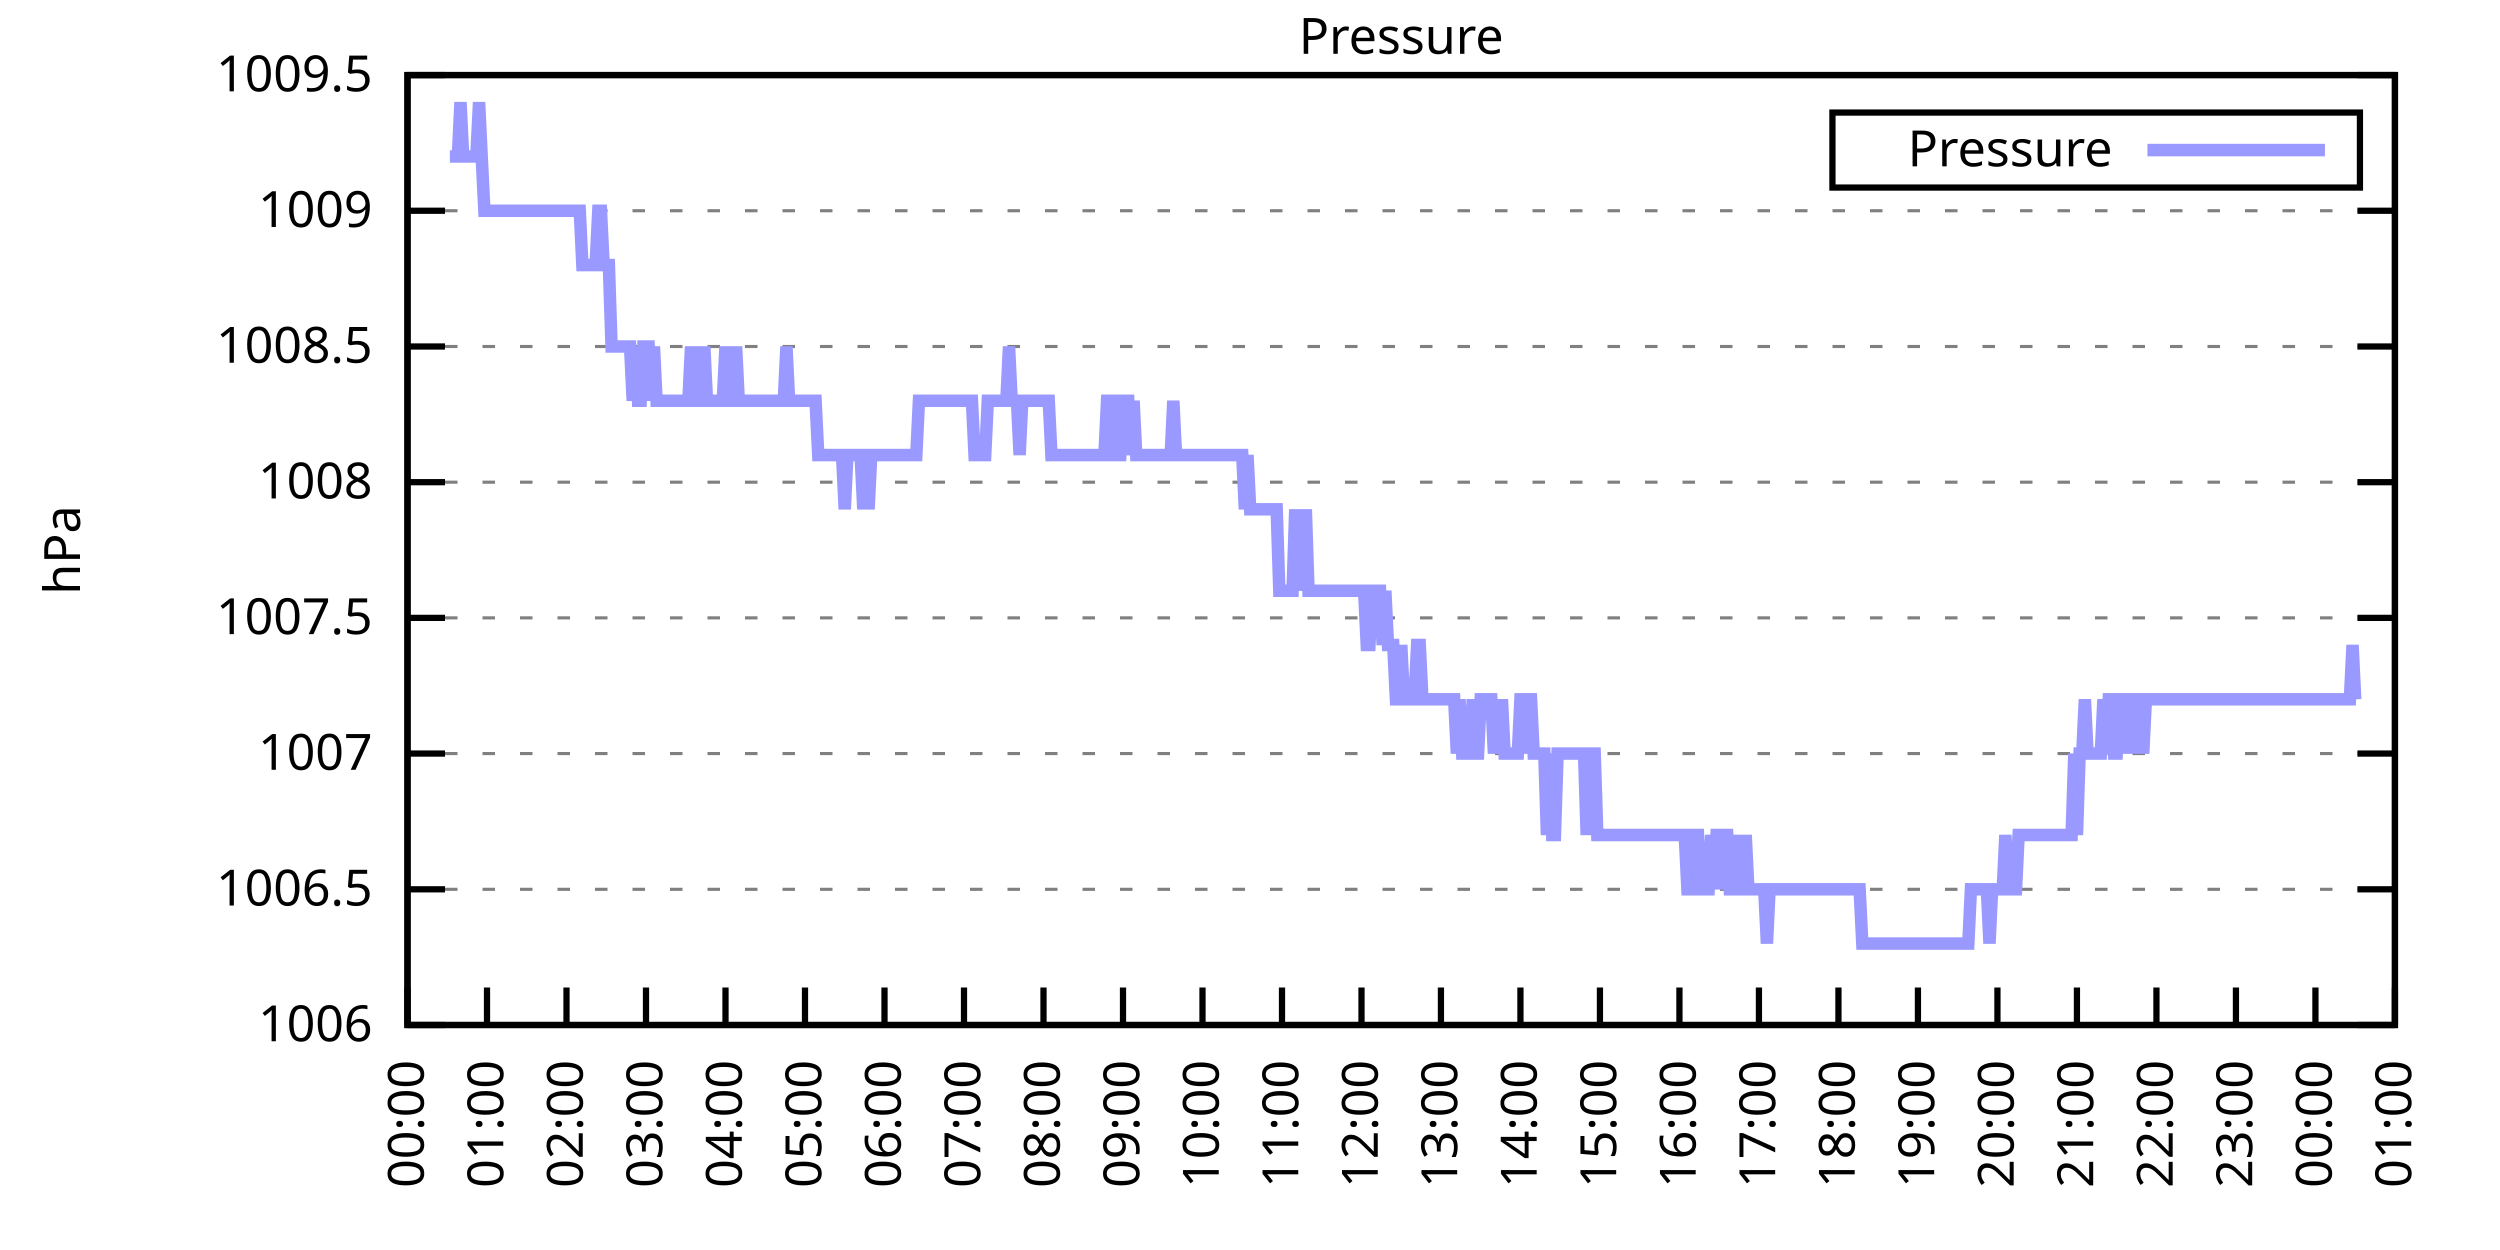
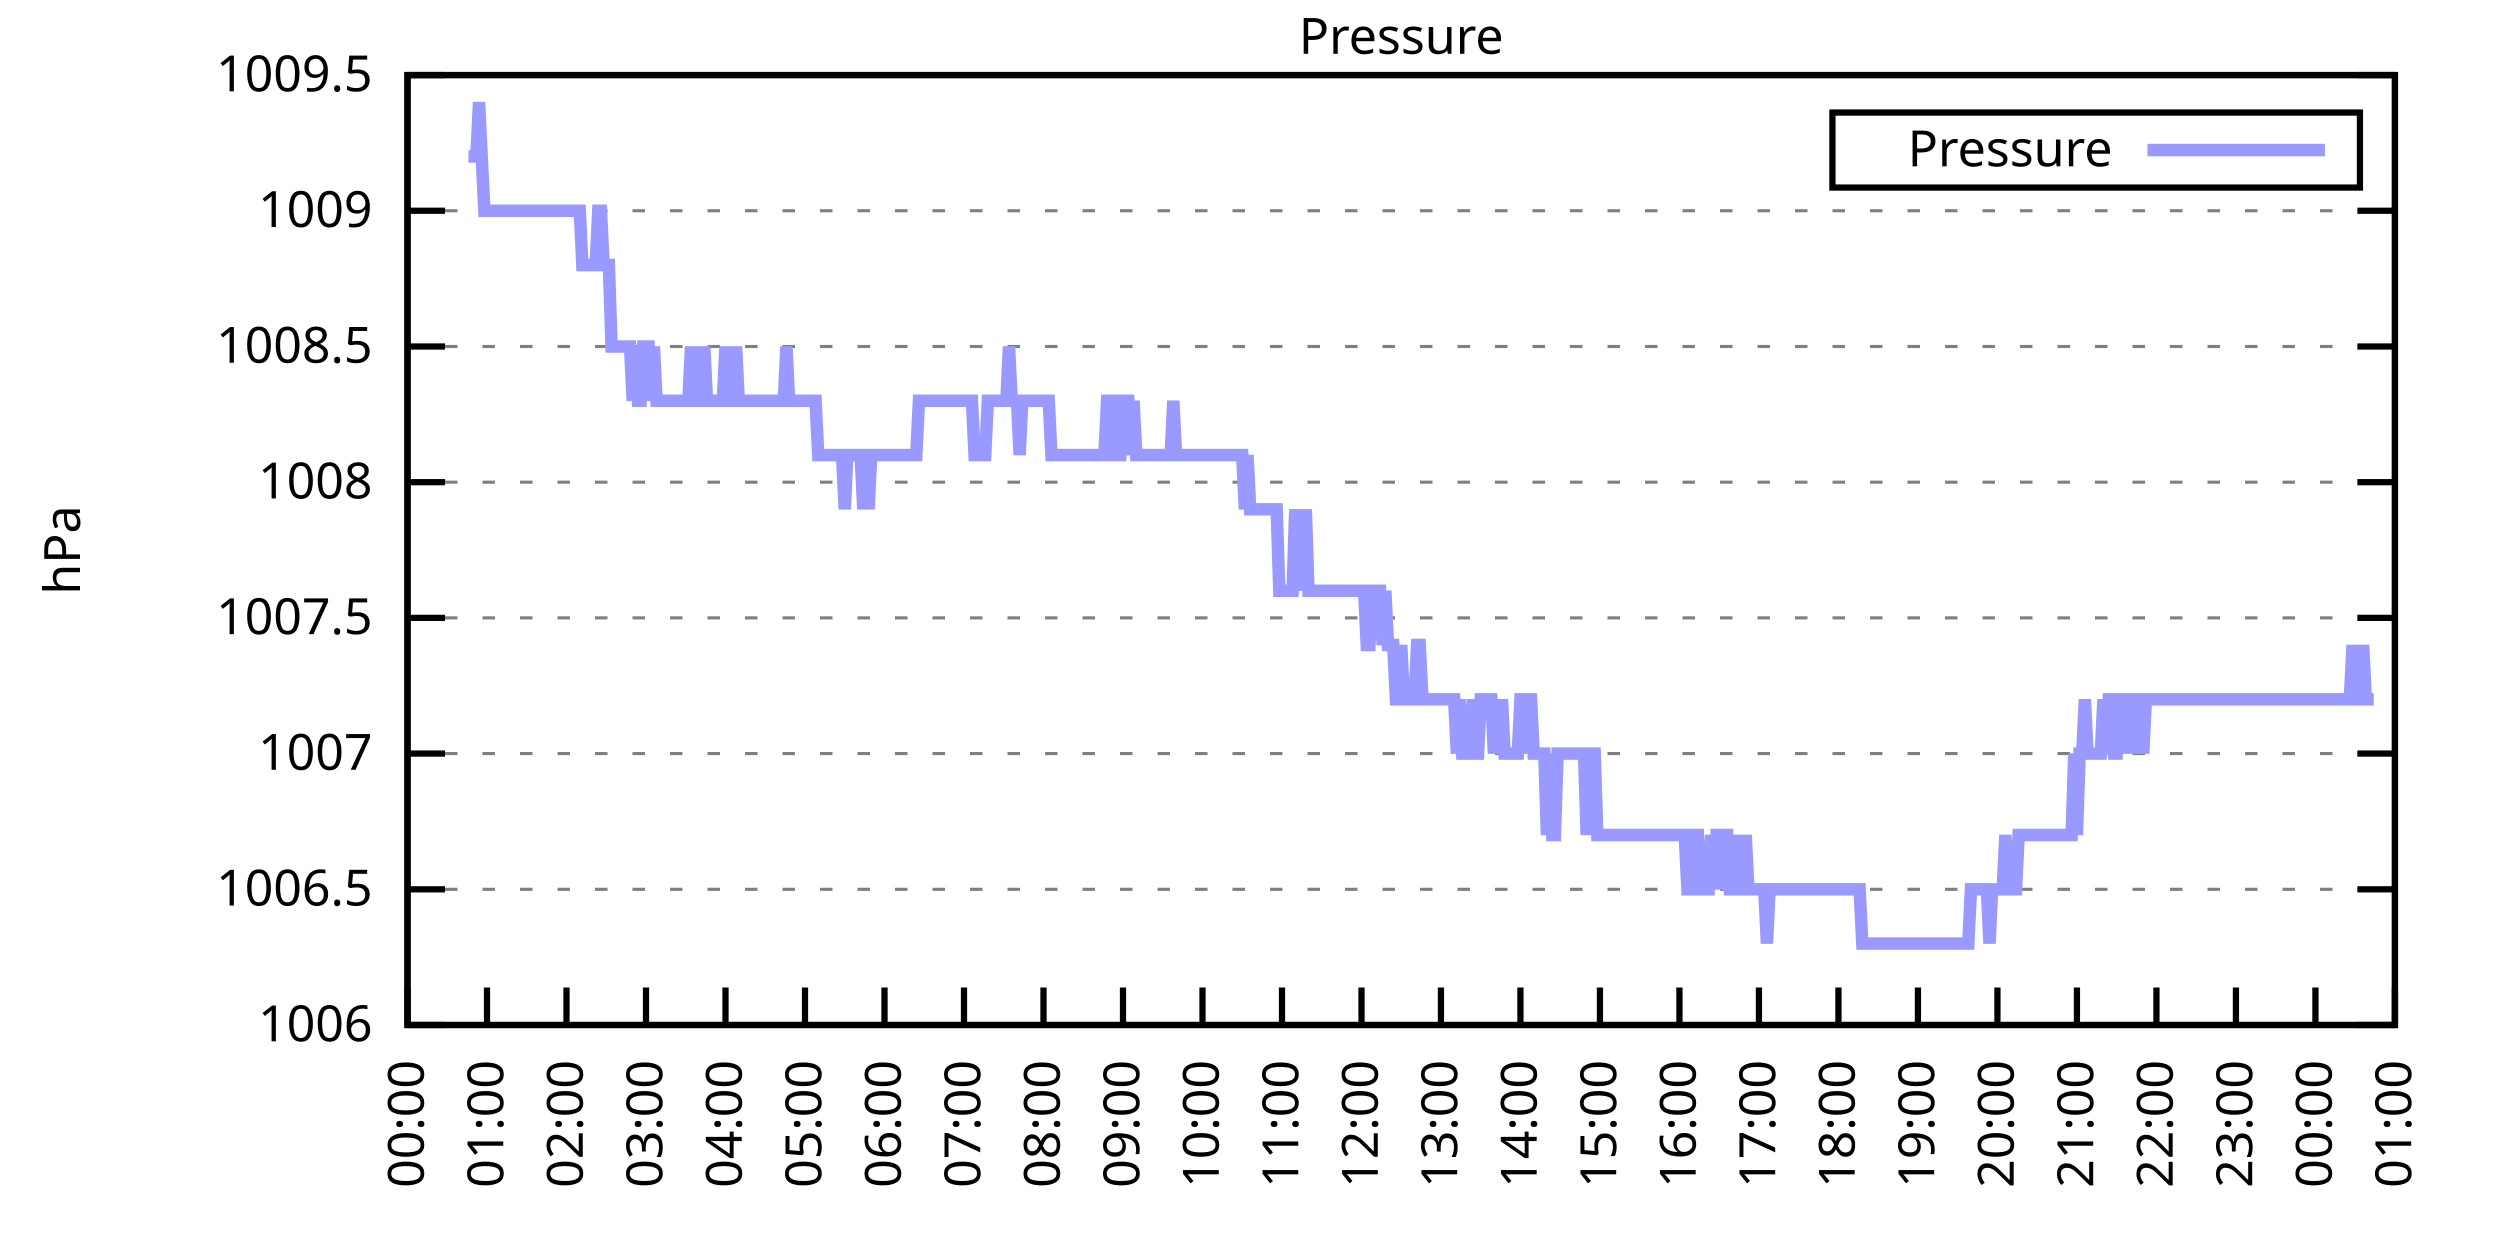
<svg xmlns="http://www.w3.org/2000/svg" xmlns:xlink="http://www.w3.org/1999/xlink" width="400" height="200" viewBox="0 0 400 200">
  <g id="gnuplot_canvas">
    <rect x="0" y="0" width="400" height="200" fill="none" />
    <defs>
      <circle id="gpDot" r="0.5" stroke-width="0.5" stroke="currentColor" />
      <path id="gpPt0" stroke-width="0.333" stroke="currentColor" d="M-1,0 h2 M0,-1 v2" />
      <path id="gpPt1" stroke-width="0.333" stroke="currentColor" d="M-1,-1 L1,1 M1,-1 L-1,1" />
      <path id="gpPt2" stroke-width="0.333" stroke="currentColor" d="M-1,0 L1,0 M0,-1 L0,1 M-1,-1 L1,1 M-1,1 L1,-1" />
      <rect id="gpPt3" stroke-width="0.333" stroke="currentColor" x="-1" y="-1" width="2" height="2" />
      <rect id="gpPt4" stroke-width="0.333" stroke="currentColor" fill="currentColor" x="-1" y="-1" width="2" height="2" />
      <circle id="gpPt5" stroke-width="0.333" stroke="currentColor" cx="0" cy="0" r="1" />
      <use xlink:href="#gpPt5" id="gpPt6" fill="currentColor" stroke="none" />
      <path id="gpPt7" stroke-width="0.333" stroke="currentColor" d="M0,-1.33 L-1.33,0.67 L1.33,0.67 z" />
      <use xlink:href="#gpPt7" id="gpPt8" fill="currentColor" stroke="none" />
      <use xlink:href="#gpPt7" id="gpPt9" stroke="currentColor" transform="rotate(180)" />
      <use xlink:href="#gpPt9" id="gpPt10" fill="currentColor" stroke="none" />
      <use xlink:href="#gpPt3" id="gpPt11" stroke="currentColor" transform="rotate(45)" />
      <use xlink:href="#gpPt11" id="gpPt12" fill="currentColor" stroke="none" />
      <path id="gpPt13" stroke-width="0.333" stroke="currentColor" d="M0,1.330 L1.265,0.411 L0.782,-1.067 L-0.782,-1.076 L-1.265,0.411 z" />
      <use xlink:href="#gpPt13" id="gpPt14" fill="currentColor" stroke="none" />
      <filter id="textbox" filterUnits="objectBoundingBox" x="0" y="0" height="1" width="1">
        <feFlood flood-color="white" flood-opacity="1" result="bgnd" />
        <feComposite in="SourceGraphic" in2="bgnd" operator="atop" />
      </filter>
      <filter id="greybox" filterUnits="objectBoundingBox" x="0" y="0" height="1" width="1">
        <feFlood flood-color="lightgrey" flood-opacity="1" result="grey" />
        <feComposite in="SourceGraphic" in2="grey" operator="atop" />
      </filter>
    </defs>
    <g fill="none" color="white" stroke="currentColor" stroke-width="1.00" stroke-linecap="butt" stroke-linejoin="miter">
</g>
    <g fill="none" color="black" stroke="currentColor" stroke-width="1.00" stroke-linecap="butt" stroke-linejoin="miter">
      <g stroke="none" shape-rendering="crispEdges">
        <polygon fill="rgb(255, 255, 255)" points="65.20,164.00 383.18,164.00 383.18,12.02 65.20,12.02 " />
      </g>
    </g>
    <g fill="none" color="black" stroke="currentColor" stroke-width="1.00" stroke-linecap="butt" stroke-linejoin="miter">
</g>
    <g fill="none" color="black" stroke="black" stroke-width="0.50" stroke-linecap="butt" stroke-linejoin="miter">
</g>
    <g fill="none" color="gray" stroke="currentColor" stroke-width="0.50" stroke-linecap="butt" stroke-linejoin="miter">
      <path stroke="gray" stroke-dasharray="2,4" class="gridline" d="M65.20,164.00 L383.19,164.00  " />
    </g>
    <g fill="none" color="gray" stroke="gray" stroke-width="1.00" stroke-linecap="butt" stroke-linejoin="miter">
</g>
    <g fill="none" color="black" stroke="currentColor" stroke-width="1.00" stroke-linecap="butt" stroke-linejoin="miter">
      <path stroke="black" d="M65.20,164.00 L71.20,164.00 M383.19,164.00 L377.19,164.00  " />
      <g transform="translate(59.60,166.60)" stroke="none" fill="black" font-family="Sans" font-size="8.00" text-anchor="end">
        <text>
          <tspan font-family="Sans"> 1006</tspan>
        </text>
      </g>
    </g>
    <g fill="none" color="black" stroke="currentColor" stroke-width="1.00" stroke-linecap="butt" stroke-linejoin="miter">
</g>
    <g fill="none" color="black" stroke="black" stroke-width="0.50" stroke-linecap="butt" stroke-linejoin="miter">
</g>
    <g fill="none" color="gray" stroke="currentColor" stroke-width="0.50" stroke-linecap="butt" stroke-linejoin="miter">
      <path stroke="gray" stroke-dasharray="2,4" class="gridline" d="M65.20,142.29 L383.19,142.29  " />
    </g>
    <g fill="none" color="gray" stroke="gray" stroke-width="1.00" stroke-linecap="butt" stroke-linejoin="miter">
</g>
    <g fill="none" color="black" stroke="currentColor" stroke-width="1.00" stroke-linecap="butt" stroke-linejoin="miter">
      <path stroke="black" d="M65.20,142.29 L71.20,142.29 M383.19,142.29 L377.19,142.29  " />
      <g transform="translate(59.60,144.89)" stroke="none" fill="black" font-family="Sans" font-size="8.00" text-anchor="end">
        <text>
          <tspan font-family="Sans"> 1006.5</tspan>
        </text>
      </g>
    </g>
    <g fill="none" color="black" stroke="currentColor" stroke-width="1.00" stroke-linecap="butt" stroke-linejoin="miter">
</g>
    <g fill="none" color="black" stroke="black" stroke-width="0.50" stroke-linecap="butt" stroke-linejoin="miter">
</g>
    <g fill="none" color="gray" stroke="currentColor" stroke-width="0.50" stroke-linecap="butt" stroke-linejoin="miter">
      <path stroke="gray" stroke-dasharray="2,4" class="gridline" d="M65.20,120.57 L383.19,120.57  " />
    </g>
    <g fill="none" color="gray" stroke="gray" stroke-width="1.00" stroke-linecap="butt" stroke-linejoin="miter">
</g>
    <g fill="none" color="black" stroke="currentColor" stroke-width="1.00" stroke-linecap="butt" stroke-linejoin="miter">
      <path stroke="black" d="M65.20,120.57 L71.20,120.57 M383.19,120.57 L377.19,120.57  " />
      <g transform="translate(59.60,123.17)" stroke="none" fill="black" font-family="Sans" font-size="8.00" text-anchor="end">
        <text>
          <tspan font-family="Sans"> 1007</tspan>
        </text>
      </g>
    </g>
    <g fill="none" color="black" stroke="currentColor" stroke-width="1.00" stroke-linecap="butt" stroke-linejoin="miter">
</g>
    <g fill="none" color="black" stroke="black" stroke-width="0.50" stroke-linecap="butt" stroke-linejoin="miter">
</g>
    <g fill="none" color="gray" stroke="currentColor" stroke-width="0.50" stroke-linecap="butt" stroke-linejoin="miter">
      <path stroke="gray" stroke-dasharray="2,4" class="gridline" d="M65.20,98.86 L383.19,98.86  " />
    </g>
    <g fill="none" color="gray" stroke="gray" stroke-width="1.00" stroke-linecap="butt" stroke-linejoin="miter">
</g>
    <g fill="none" color="black" stroke="currentColor" stroke-width="1.00" stroke-linecap="butt" stroke-linejoin="miter">
      <path stroke="black" d="M65.20,98.86 L71.20,98.86 M383.19,98.86 L377.19,98.86  " />
      <g transform="translate(59.60,101.46)" stroke="none" fill="black" font-family="Sans" font-size="8.00" text-anchor="end">
        <text>
          <tspan font-family="Sans"> 1007.5</tspan>
        </text>
      </g>
    </g>
    <g fill="none" color="black" stroke="currentColor" stroke-width="1.00" stroke-linecap="butt" stroke-linejoin="miter">
</g>
    <g fill="none" color="black" stroke="black" stroke-width="0.50" stroke-linecap="butt" stroke-linejoin="miter">
</g>
    <g fill="none" color="gray" stroke="currentColor" stroke-width="0.50" stroke-linecap="butt" stroke-linejoin="miter">
      <path stroke="gray" stroke-dasharray="2,4" class="gridline" d="M65.20,77.15 L383.19,77.15  " />
    </g>
    <g fill="none" color="gray" stroke="gray" stroke-width="1.00" stroke-linecap="butt" stroke-linejoin="miter">
</g>
    <g fill="none" color="black" stroke="currentColor" stroke-width="1.00" stroke-linecap="butt" stroke-linejoin="miter">
      <path stroke="black" d="M65.20,77.15 L71.20,77.15 M383.19,77.15 L377.19,77.15  " />
      <g transform="translate(59.60,79.75)" stroke="none" fill="black" font-family="Sans" font-size="8.00" text-anchor="end">
        <text>
          <tspan font-family="Sans"> 1008</tspan>
        </text>
      </g>
    </g>
    <g fill="none" color="black" stroke="currentColor" stroke-width="1.00" stroke-linecap="butt" stroke-linejoin="miter">
</g>
    <g fill="none" color="black" stroke="black" stroke-width="0.50" stroke-linecap="butt" stroke-linejoin="miter">
</g>
    <g fill="none" color="gray" stroke="currentColor" stroke-width="0.50" stroke-linecap="butt" stroke-linejoin="miter">
      <path stroke="gray" stroke-dasharray="2,4" class="gridline" d="M65.20,55.44 L383.19,55.44  " />
    </g>
    <g fill="none" color="gray" stroke="gray" stroke-width="1.00" stroke-linecap="butt" stroke-linejoin="miter">
</g>
    <g fill="none" color="black" stroke="currentColor" stroke-width="1.00" stroke-linecap="butt" stroke-linejoin="miter">
      <path stroke="black" d="M65.20,55.44 L71.20,55.44 M383.19,55.44 L377.19,55.44  " />
      <g transform="translate(59.60,58.04)" stroke="none" fill="black" font-family="Sans" font-size="8.00" text-anchor="end">
        <text>
          <tspan font-family="Sans"> 1008.5</tspan>
        </text>
      </g>
    </g>
    <g fill="none" color="black" stroke="currentColor" stroke-width="1.00" stroke-linecap="butt" stroke-linejoin="miter">
</g>
    <g fill="none" color="black" stroke="black" stroke-width="0.50" stroke-linecap="butt" stroke-linejoin="miter">
</g>
    <g fill="none" color="gray" stroke="currentColor" stroke-width="0.50" stroke-linecap="butt" stroke-linejoin="miter">
      <path stroke="gray" stroke-dasharray="2,4" class="gridline" d="M65.20,33.72 L383.19,33.72  " />
    </g>
    <g fill="none" color="gray" stroke="gray" stroke-width="1.00" stroke-linecap="butt" stroke-linejoin="miter">
</g>
    <g fill="none" color="black" stroke="currentColor" stroke-width="1.00" stroke-linecap="butt" stroke-linejoin="miter">
      <path stroke="black" d="M65.20,33.72 L71.20,33.72 M383.19,33.72 L377.19,33.72  " />
      <g transform="translate(59.60,36.32)" stroke="none" fill="black" font-family="Sans" font-size="8.00" text-anchor="end">
        <text>
          <tspan font-family="Sans"> 1009</tspan>
        </text>
      </g>
    </g>
    <g fill="none" color="black" stroke="currentColor" stroke-width="1.00" stroke-linecap="butt" stroke-linejoin="miter">
</g>
    <g fill="none" color="black" stroke="black" stroke-width="0.50" stroke-linecap="butt" stroke-linejoin="miter">
</g>
    <g fill="none" color="gray" stroke="currentColor" stroke-width="0.50" stroke-linecap="butt" stroke-linejoin="miter">
      <path stroke="gray" stroke-dasharray="2,4" class="gridline" d="M65.20,12.01 L383.19,12.01  " />
    </g>
    <g fill="none" color="gray" stroke="gray" stroke-width="1.00" stroke-linecap="butt" stroke-linejoin="miter">
</g>
    <g fill="none" color="black" stroke="currentColor" stroke-width="1.00" stroke-linecap="butt" stroke-linejoin="miter">
      <path stroke="black" d="M65.20,12.01 L71.20,12.01 M383.19,12.01 L377.19,12.01  " />
      <g transform="translate(59.60,14.61)" stroke="none" fill="black" font-family="Sans" font-size="8.00" text-anchor="end">
        <text>
          <tspan font-family="Sans"> 1009.5</tspan>
        </text>
      </g>
    </g>
    <g fill="none" color="black" stroke="currentColor" stroke-width="1.00" stroke-linecap="butt" stroke-linejoin="miter">
      <path stroke="black" d="M65.20,164.00 L65.20,158.00  " />
      <g transform="translate(67.80,169.60) rotate(270.00)" stroke="none" fill="black" font-family="Sans" font-size="8.00" text-anchor="end">
        <text>
          <tspan font-family="Sans">00:00</tspan>
        </text>
      </g>
    </g>
    <g fill="none" color="black" stroke="currentColor" stroke-width="1.00" stroke-linecap="butt" stroke-linejoin="miter">
      <path stroke="black" d="M77.92,164.00 L77.92,158.00  " />
      <g transform="translate(80.52,169.60) rotate(270.00)" stroke="none" fill="black" font-family="Sans" font-size="8.00" text-anchor="end">
        <text>
          <tspan font-family="Sans">01:00</tspan>
        </text>
      </g>
    </g>
    <g fill="none" color="black" stroke="currentColor" stroke-width="1.00" stroke-linecap="butt" stroke-linejoin="miter">
      <path stroke="black" d="M90.64,164.00 L90.64,158.00  " />
      <g transform="translate(93.24,169.60) rotate(270.00)" stroke="none" fill="black" font-family="Sans" font-size="8.00" text-anchor="end">
        <text>
          <tspan font-family="Sans">02:00</tspan>
        </text>
      </g>
    </g>
    <g fill="none" color="black" stroke="currentColor" stroke-width="1.00" stroke-linecap="butt" stroke-linejoin="miter">
      <path stroke="black" d="M103.36,164.00 L103.36,158.00  " />
      <g transform="translate(105.96,169.60) rotate(270.00)" stroke="none" fill="black" font-family="Sans" font-size="8.00" text-anchor="end">
        <text>
          <tspan font-family="Sans">03:00</tspan>
        </text>
      </g>
    </g>
    <g fill="none" color="black" stroke="currentColor" stroke-width="1.00" stroke-linecap="butt" stroke-linejoin="miter">
      <path stroke="black" d="M116.08,164.00 L116.08,158.00  " />
      <g transform="translate(118.68,169.60) rotate(270.00)" stroke="none" fill="black" font-family="Sans" font-size="8.00" text-anchor="end">
        <text>
          <tspan font-family="Sans">04:00</tspan>
        </text>
      </g>
    </g>
    <g fill="none" color="black" stroke="currentColor" stroke-width="1.00" stroke-linecap="butt" stroke-linejoin="miter">
      <path stroke="black" d="M128.80,164.00 L128.80,158.00  " />
      <g transform="translate(131.40,169.60) rotate(270.00)" stroke="none" fill="black" font-family="Sans" font-size="8.00" text-anchor="end">
        <text>
          <tspan font-family="Sans">05:00</tspan>
        </text>
      </g>
    </g>
    <g fill="none" color="black" stroke="currentColor" stroke-width="1.00" stroke-linecap="butt" stroke-linejoin="miter">
      <path stroke="black" d="M141.52,164.00 L141.52,158.00  " />
      <g transform="translate(144.12,169.60) rotate(270.00)" stroke="none" fill="black" font-family="Sans" font-size="8.00" text-anchor="end">
        <text>
          <tspan font-family="Sans">06:00</tspan>
        </text>
      </g>
    </g>
    <g fill="none" color="black" stroke="currentColor" stroke-width="1.00" stroke-linecap="butt" stroke-linejoin="miter">
      <path stroke="black" d="M154.24,164.00 L154.24,158.00  " />
      <g transform="translate(156.84,169.60) rotate(270.00)" stroke="none" fill="black" font-family="Sans" font-size="8.00" text-anchor="end">
        <text>
          <tspan font-family="Sans">07:00</tspan>
        </text>
      </g>
    </g>
    <g fill="none" color="black" stroke="currentColor" stroke-width="1.00" stroke-linecap="butt" stroke-linejoin="miter">
      <path stroke="black" d="M166.96,164.00 L166.96,158.00  " />
      <g transform="translate(169.56,169.60) rotate(270.00)" stroke="none" fill="black" font-family="Sans" font-size="8.00" text-anchor="end">
        <text>
          <tspan font-family="Sans">08:00</tspan>
        </text>
      </g>
    </g>
    <g fill="none" color="black" stroke="currentColor" stroke-width="1.00" stroke-linecap="butt" stroke-linejoin="miter">
      <path stroke="black" d="M179.68,164.00 L179.68,158.00  " />
      <g transform="translate(182.28,169.60) rotate(270.00)" stroke="none" fill="black" font-family="Sans" font-size="8.00" text-anchor="end">
        <text>
          <tspan font-family="Sans">09:00</tspan>
        </text>
      </g>
    </g>
    <g fill="none" color="black" stroke="currentColor" stroke-width="1.00" stroke-linecap="butt" stroke-linejoin="miter">
      <path stroke="black" d="M192.40,164.00 L192.40,158.00  " />
      <g transform="translate(195.00,169.60) rotate(270.00)" stroke="none" fill="black" font-family="Sans" font-size="8.00" text-anchor="end">
        <text>
          <tspan font-family="Sans">10:00</tspan>
        </text>
      </g>
    </g>
    <g fill="none" color="black" stroke="currentColor" stroke-width="1.00" stroke-linecap="butt" stroke-linejoin="miter">
      <path stroke="black" d="M205.12,164.00 L205.12,158.00  " />
      <g transform="translate(207.72,169.60) rotate(270.00)" stroke="none" fill="black" font-family="Sans" font-size="8.00" text-anchor="end">
        <text>
          <tspan font-family="Sans">11:00</tspan>
        </text>
      </g>
    </g>
    <g fill="none" color="black" stroke="currentColor" stroke-width="1.00" stroke-linecap="butt" stroke-linejoin="miter">
      <path stroke="black" d="M217.84,164.00 L217.84,158.00  " />
      <g transform="translate(220.44,169.60) rotate(270.00)" stroke="none" fill="black" font-family="Sans" font-size="8.00" text-anchor="end">
        <text>
          <tspan font-family="Sans">12:00</tspan>
        </text>
      </g>
    </g>
    <g fill="none" color="black" stroke="currentColor" stroke-width="1.00" stroke-linecap="butt" stroke-linejoin="miter">
      <path stroke="black" d="M230.55,164.00 L230.55,158.00  " />
      <g transform="translate(233.15,169.60) rotate(270.00)" stroke="none" fill="black" font-family="Sans" font-size="8.00" text-anchor="end">
        <text>
          <tspan font-family="Sans">13:00</tspan>
        </text>
      </g>
    </g>
    <g fill="none" color="black" stroke="currentColor" stroke-width="1.00" stroke-linecap="butt" stroke-linejoin="miter">
      <path stroke="black" d="M243.27,164.00 L243.27,158.00  " />
      <g transform="translate(245.87,169.60) rotate(270.00)" stroke="none" fill="black" font-family="Sans" font-size="8.00" text-anchor="end">
        <text>
          <tspan font-family="Sans">14:00</tspan>
        </text>
      </g>
    </g>
    <g fill="none" color="black" stroke="currentColor" stroke-width="1.00" stroke-linecap="butt" stroke-linejoin="miter">
      <path stroke="black" d="M255.99,164.00 L255.99,158.00  " />
      <g transform="translate(258.59,169.60) rotate(270.00)" stroke="none" fill="black" font-family="Sans" font-size="8.00" text-anchor="end">
        <text>
          <tspan font-family="Sans">15:00</tspan>
        </text>
      </g>
    </g>
    <g fill="none" color="black" stroke="currentColor" stroke-width="1.00" stroke-linecap="butt" stroke-linejoin="miter">
      <path stroke="black" d="M268.71,164.00 L268.71,158.00  " />
      <g transform="translate(271.31,169.60) rotate(270.00)" stroke="none" fill="black" font-family="Sans" font-size="8.00" text-anchor="end">
        <text>
          <tspan font-family="Sans">16:00</tspan>
        </text>
      </g>
    </g>
    <g fill="none" color="black" stroke="currentColor" stroke-width="1.00" stroke-linecap="butt" stroke-linejoin="miter">
      <path stroke="black" d="M281.43,164.00 L281.43,158.00  " />
      <g transform="translate(284.03,169.60) rotate(270.00)" stroke="none" fill="black" font-family="Sans" font-size="8.00" text-anchor="end">
        <text>
          <tspan font-family="Sans">17:00</tspan>
        </text>
      </g>
    </g>
    <g fill="none" color="black" stroke="currentColor" stroke-width="1.00" stroke-linecap="butt" stroke-linejoin="miter">
      <path stroke="black" d="M294.15,164.00 L294.15,158.00  " />
      <g transform="translate(296.75,169.60) rotate(270.00)" stroke="none" fill="black" font-family="Sans" font-size="8.00" text-anchor="end">
        <text>
          <tspan font-family="Sans">18:00</tspan>
        </text>
      </g>
    </g>
    <g fill="none" color="black" stroke="currentColor" stroke-width="1.00" stroke-linecap="butt" stroke-linejoin="miter">
      <path stroke="black" d="M306.87,164.00 L306.87,158.00  " />
      <g transform="translate(309.47,169.60) rotate(270.00)" stroke="none" fill="black" font-family="Sans" font-size="8.00" text-anchor="end">
        <text>
          <tspan font-family="Sans">19:00</tspan>
        </text>
      </g>
    </g>
    <g fill="none" color="black" stroke="currentColor" stroke-width="1.00" stroke-linecap="butt" stroke-linejoin="miter">
      <path stroke="black" d="M319.59,164.00 L319.59,158.00  " />
      <g transform="translate(322.19,169.60) rotate(270.00)" stroke="none" fill="black" font-family="Sans" font-size="8.00" text-anchor="end">
        <text>
          <tspan font-family="Sans">20:00</tspan>
        </text>
      </g>
    </g>
    <g fill="none" color="black" stroke="currentColor" stroke-width="1.00" stroke-linecap="butt" stroke-linejoin="miter">
      <path stroke="black" d="M332.31,164.00 L332.31,158.00  " />
      <g transform="translate(334.91,169.60) rotate(270.00)" stroke="none" fill="black" font-family="Sans" font-size="8.00" text-anchor="end">
        <text>
          <tspan font-family="Sans">21:00</tspan>
        </text>
      </g>
    </g>
    <g fill="none" color="black" stroke="currentColor" stroke-width="1.00" stroke-linecap="butt" stroke-linejoin="miter">
      <path stroke="black" d="M345.03,164.00 L345.03,158.00  " />
      <g transform="translate(347.63,169.60) rotate(270.00)" stroke="none" fill="black" font-family="Sans" font-size="8.00" text-anchor="end">
        <text>
          <tspan font-family="Sans">22:00</tspan>
        </text>
      </g>
    </g>
    <g fill="none" color="black" stroke="currentColor" stroke-width="1.00" stroke-linecap="butt" stroke-linejoin="miter">
      <path stroke="black" d="M357.75,164.00 L357.75,158.00  " />
      <g transform="translate(360.35,169.60) rotate(270.00)" stroke="none" fill="black" font-family="Sans" font-size="8.00" text-anchor="end">
        <text>
          <tspan font-family="Sans">23:00</tspan>
        </text>
      </g>
    </g>
    <g fill="none" color="black" stroke="currentColor" stroke-width="1.00" stroke-linecap="butt" stroke-linejoin="miter">
      <path stroke="black" d="M370.47,164.00 L370.47,158.00  " />
      <g transform="translate(373.07,169.60) rotate(270.00)" stroke="none" fill="black" font-family="Sans" font-size="8.00" text-anchor="end">
        <text>
          <tspan font-family="Sans">00:00</tspan>
        </text>
      </g>
    </g>
    <g fill="none" color="black" stroke="currentColor" stroke-width="1.00" stroke-linecap="butt" stroke-linejoin="miter">
      <path stroke="black" d="M383.19,164.00 L383.19,158.00  " />
      <g transform="translate(385.79,169.60) rotate(270.00)" stroke="none" fill="black" font-family="Sans" font-size="8.00" text-anchor="end">
        <text>
          <tspan font-family="Sans">01:00</tspan>
        </text>
      </g>
    </g>
    <g fill="none" color="black" stroke="currentColor" stroke-width="1.00" stroke-linecap="butt" stroke-linejoin="miter">
</g>
    <g fill="none" color="black" stroke="currentColor" stroke-width="1.00" stroke-linecap="butt" stroke-linejoin="miter">
      <path stroke="black" d="M65.20,12.01 L65.20,164.00 L383.19,164.00 L383.19,12.01 L65.20,12.01 Z  " />
    </g>
    <g fill="none" color="black" stroke="currentColor" stroke-width="1.00" stroke-linecap="butt" stroke-linejoin="miter">
</g>
    <g fill="none" color="black" stroke="currentColor" stroke-width="1.00" stroke-linecap="butt" stroke-linejoin="miter">
      <path stroke="black" d="M293.19,30.01 L293.19,18.01 L377.59,18.01 L377.59,30.01 L293.19,30.01 Z  " />
    </g>
    <g id="Pressure_plot_1">
      <g fill="none" color="white" stroke="black" stroke-width="2.00" stroke-linecap="butt" stroke-linejoin="miter">
</g>
      <g fill="none" color="black" stroke="currentColor" stroke-width="2.00" stroke-linecap="butt" stroke-linejoin="miter">
        <g transform="translate(337.99,26.61)" stroke="none" fill="black" font-family="Sans" font-size="8.00" text-anchor="end">
          <text>
            <tspan font-family="Sans">Pressure</tspan>
          </text>
        </g>
      </g>
      <g fill="none" color="black" stroke="currentColor" stroke-width="2.00" stroke-linecap="butt" stroke-linejoin="miter">
-         <path stroke="rgb(153, 153, 255)" d="M343.59,24.01 L371.99,24.01 M71.98,25.04 L72.41,25.04 L72.83,25.04 L73.26,25.04 L73.68,16.35 L74.10,25.04   L74.53,25.04 L74.95,25.04 L75.38,25.04 L75.80,25.04 L76.22,25.04 L76.65,16.35 L77.07,25.04 L77.50,33.72   L77.92,33.72 L78.34,33.72 L78.77,33.72 L79.19,33.72 L79.62,33.72 L80.04,33.72 L80.46,33.72 L80.89,33.72   L81.31,33.72 L81.74,33.72 L82.16,33.72 L82.58,33.72 L83.01,33.72 L83.43,33.72 L83.86,33.72 L84.28,33.72   L84.70,33.72 L85.13,33.72 L85.55,33.72 L85.98,33.72 L86.40,33.72 L86.82,33.72 L87.25,33.72 L87.67,33.72   L88.10,33.72 L88.52,33.72 L88.94,33.72 L89.37,33.72 L89.79,33.72 L90.22,33.72 L90.64,33.72 L91.06,33.72   L91.49,33.72 L91.91,33.72 L92.34,33.72 L92.76,33.72 L93.18,42.41 L93.61,42.41 L94.03,42.41 L94.46,42.41   L94.88,42.41 L95.30,42.41 L95.73,33.72 L96.15,33.72 L96.58,42.41 L97.00,42.41 L97.42,42.41 L97.85,55.44   L98.27,55.44 L98.69,55.44 L99.12,55.44 L99.54,55.44 L99.97,55.44 L100.39,55.44 L100.81,55.44 L101.24,64.12   L101.66,55.44 L102.09,64.12 L102.51,64.12 L102.93,55.44 L103.36,55.44 L103.78,55.44 L104.21,64.12 L104.63,55.44   L105.05,64.12 L105.48,64.12 L105.90,64.12 L106.33,64.12 L106.75,64.12 L107.17,64.12 L107.60,64.12 L108.02,64.12   L108.45,64.12 L108.87,64.12 L109.29,64.12 L109.72,64.12 L110.14,64.12 L110.57,55.44 L110.99,64.12 L111.41,55.44   L111.84,64.12 L112.26,64.12 L112.69,55.44 L113.11,64.12 L113.53,64.12 L113.96,64.12 L114.38,64.12 L114.81,64.12   L115.23,64.12 L115.65,64.12 L116.08,55.44 L116.50,64.12 L116.93,64.12 L117.35,64.12 L117.77,55.44 L118.20,64.12   L118.62,64.12 L119.05,64.12 L119.47,64.12 L119.89,64.12 L120.32,64.12 L120.74,64.12 L121.17,64.12 L121.59,64.12   L122.01,64.12 L122.44,64.12 L122.86,64.12 L123.29,64.12 L123.71,64.12 L124.13,64.12 L124.56,64.12 L124.98,64.12   L125.41,64.12 L125.83,55.44 L126.25,64.12 L126.68,64.12 L127.10,64.12 L127.53,64.12 L127.95,64.12 L128.37,64.12   L128.80,64.12 L129.22,64.12 L129.65,64.12 L130.07,64.12 L130.49,64.12 L130.92,72.81 L131.34,72.81 L131.77,72.81   L132.19,72.81 L132.61,72.81 L133.04,72.81 L133.46,72.81 L133.89,72.81 L134.31,72.81 L134.73,72.81 L135.16,81.49   L135.58,72.81 L136.01,72.81 L136.43,72.81 L136.85,72.81 L137.28,72.81 L137.70,72.81 L138.13,81.49 L138.55,72.81   L138.97,81.49 L139.40,72.81 L139.82,72.81 L140.25,72.81 L140.67,72.81 L141.09,72.81 L141.52,72.81 L141.94,72.81   L142.37,72.81 L142.79,72.81 L143.21,72.81 L143.64,72.81 L144.06,72.81 L144.49,72.81 L144.91,72.81 L145.33,72.81   L145.76,72.81 L146.18,72.81 L146.61,72.81 L147.03,64.12 L147.45,64.12 L147.88,64.12 L148.30,64.12 L148.73,64.12   L149.15,64.12 L149.57,64.12 L150.00,64.12 L150.42,64.12 L150.85,64.12 L151.27,64.12 L151.69,64.12 L152.12,64.12   L152.54,64.12 L152.97,64.12 L153.39,64.12 L153.81,64.12 L154.24,64.12 L154.66,64.12 L155.09,64.12 L155.51,64.12   L155.93,72.81 L156.36,72.81 L156.78,72.81 L157.21,72.81 L157.63,72.81 L158.05,64.12 L158.48,64.12 L158.90,64.12   L159.33,64.12 L159.75,64.12 L160.17,64.12 L160.60,64.12 L161.02,64.12 L161.44,55.44 L161.87,64.12 L162.29,64.12   L162.72,64.12 L163.14,72.81 L163.56,64.12 L163.99,64.12 L164.41,64.12 L164.84,64.12 L165.26,64.12 L165.68,64.12   L166.11,64.12 L166.53,64.12 L166.96,64.12 L167.38,64.12 L167.80,64.12 L168.23,72.81 L168.65,72.81 L169.08,72.81   L169.50,72.81 L169.92,72.81 L170.35,72.81 L170.77,72.81 L171.20,72.81 L171.62,72.81 L172.04,72.81 L172.47,72.81   L172.89,72.81 L173.32,72.81 L173.74,72.81 L174.16,72.81 L174.59,72.81 L175.01,72.81 L175.44,72.81 L175.86,72.81   L176.28,72.81 L176.71,72.81 L177.13,64.12 L177.56,64.12 L177.98,64.12 L178.40,72.81 L178.83,72.81 L179.25,72.81   L179.68,64.12 L180.10,64.12 L180.52,64.12 L180.95,72.81 L181.37,64.12 L181.80,72.81 L182.22,72.81 L182.64,72.81   L183.07,72.81 L183.49,72.81 L183.92,72.81 L184.34,72.81 L184.76,72.81 L185.19,72.81 L185.61,72.81 L186.04,72.81   L186.46,72.81 L186.88,72.81 L187.31,72.81 L187.73,64.12 L188.16,72.81 L188.58,72.81 L189.00,72.81 L189.43,72.81   L189.85,72.81 L190.28,72.81 L190.70,72.81 L191.12,72.81 L191.55,72.81 L191.97,72.81 L192.40,72.81 L192.82,72.81   L193.24,72.81 L193.67,72.81 L194.09,72.81 L194.52,72.81 L194.94,72.81 L195.36,72.81 L195.79,72.81 L196.21,72.81   L196.64,72.81 L197.06,72.81 L197.48,72.81 L197.91,72.81 L198.33,72.81 L198.76,72.81 L199.18,81.49 L199.60,72.81   L200.03,81.49 L200.45,81.49 L200.88,81.49 L201.30,81.49 L201.72,81.49 L202.15,81.49 L202.57,81.49 L203.00,81.49   L203.42,81.49 L203.84,81.49 L204.27,81.49 L204.69,94.52 L205.12,94.52 L205.54,94.52 L205.96,94.52 L206.39,94.52   L206.81,94.52 L207.24,81.49 L207.66,94.52 L208.08,81.49 L208.51,94.52 L208.93,81.49 L209.36,94.52 L209.78,94.52   L210.20,94.52 L210.63,94.52 L211.05,94.52 L211.48,94.52 L211.90,94.52 L212.32,94.52 L212.75,94.52 L213.17,94.52   L213.60,94.52 L214.02,94.52 L214.44,94.52 L214.87,94.52 L215.29,94.52 L215.72,94.52 L216.14,94.52 L216.56,94.52   L216.99,94.52 L217.41,94.52 L217.84,94.52 L218.26,94.52 L218.68,103.20 L219.11,103.20 L219.53,94.52 L219.96,94.52   L220.38,94.52 L220.80,94.52 L221.23,103.20 L221.65,94.52 L222.08,103.20 L222.50,103.20 L222.92,103.20 L223.35,111.89   L223.77,111.89 L224.20,103.20 L224.62,111.89 L225.04,111.89 L225.47,111.89 L225.89,111.89 L226.31,111.89 L226.74,103.20   L227.16,103.20 L227.59,111.89 L228.01,111.89 L228.43,111.89 L228.86,111.89 L229.28,111.89 L229.71,111.89 L230.13,111.89   L230.55,111.89 L230.98,111.89 L231.40,111.89 L231.83,111.89 L232.25,111.89 L232.67,111.89 L233.10,120.57 L233.52,111.89   L233.95,120.57 L234.37,120.57 L234.79,120.57 L235.22,120.57 L235.64,111.89 L236.07,120.57 L236.49,120.57 L236.91,111.89   L237.34,111.89 L237.76,111.89 L238.19,111.89 L238.61,111.89 L239.03,120.57 L239.46,111.89 L239.88,120.57 L240.31,111.89   L240.73,120.57 L241.15,120.57 L241.58,120.57 L242.00,120.57 L242.43,120.57 L242.85,120.57 L243.27,111.89 L243.70,111.89   L244.12,120.57 L244.55,111.89 L244.97,111.89 L245.39,120.57 L245.82,120.57 L246.24,120.57 L246.67,120.57 L247.09,120.57   L247.51,133.60 L247.94,120.57 L248.36,133.60 L248.79,133.60 L249.21,120.57 L249.63,120.57 L250.06,120.57 L250.48,120.57   L250.91,120.57 L251.33,120.57 L251.75,120.57 L252.18,120.57 L252.60,120.57 L253.03,120.57 L253.45,120.57 L253.87,133.60   L254.30,120.57 L254.72,120.57 L255.15,120.57 L255.57,133.60 L255.99,133.60 L256.42,133.60 L256.84,133.60 L257.27,133.60   L257.69,133.60 L258.11,133.60 L258.54,133.60 L258.96,133.60 L259.39,133.60 L259.81,133.60 L260.23,133.60 L260.66,133.60   L261.08,133.60 L261.51,133.60 L261.93,133.60 L262.35,133.60 L262.78,133.60 L263.20,133.60 L263.63,133.60 L264.05,133.60   L264.47,133.60 L264.90,133.60 L265.32,133.60 L265.75,133.60 L266.17,133.60 L266.59,133.60 L267.02,133.60 L267.44,133.60   L267.87,133.60 L268.29,133.60 L268.71,133.60 L269.14,133.60 L269.56,133.60 L269.99,142.29 L270.41,142.29 L270.83,133.60   L271.26,133.60 L271.68,133.60 L272.11,142.29 L272.53,142.29 L272.95,142.29 L273.38,142.29 L273.80,133.60 L274.23,142.29   L274.65,133.60 L275.07,133.60 L275.50,142.29 L275.92,133.60 L276.35,133.60 L276.77,142.29 L277.19,142.29 L277.62,133.60   L278.04,142.29 L278.47,142.29 L278.89,142.29 L279.31,133.60 L279.74,142.29 L280.16,142.29 L280.59,142.29 L281.01,142.29   L281.43,142.29 L281.86,142.29 L282.28,142.29 L282.71,150.97 L283.13,142.29 L283.55,142.29 L283.98,142.29 L284.40,142.29   L284.83,142.29 L285.25,142.29 L285.67,142.29 L286.10,142.29 L286.52,142.29 L286.95,142.29 L287.37,142.29 L287.79,142.29   L288.22,142.29 L288.64,142.29 L289.06,142.29 L289.49,142.29 L289.91,142.29 L290.34,142.29 L290.76,142.29 L291.18,142.29   L291.61,142.29 L292.03,142.29 L292.46,142.29 L292.88,142.29 L293.30,142.29 L293.73,142.29 L294.15,142.29 L294.58,142.29   L295.00,142.29 L295.42,142.29 L295.85,142.29 L296.27,142.29 L296.70,142.29 L297.12,142.29 L297.54,142.29 L297.97,150.97   L298.39,150.97 L298.82,150.97 L299.24,150.97 L299.66,150.97 L300.09,150.97 L300.51,150.97 L300.94,150.97 L301.36,150.97   L301.78,150.97 L302.21,150.97 L302.63,150.97 L303.06,150.97 L303.48,150.97 L303.90,150.97 L304.33,150.97 L304.75,150.97   L305.18,150.97 L305.60,150.97 L306.02,150.97 L306.45,150.97 L306.87,150.97 L307.30,150.97 L307.72,150.97 L308.14,150.97   L308.57,150.97 L308.99,150.97 L309.42,150.97 L309.84,150.97 L310.26,150.97 L310.69,150.97 L311.11,150.97 L311.54,150.97   L311.96,150.97 L312.38,150.97 L312.81,150.97 L313.23,150.97 L313.66,150.97 L314.08,150.97 L314.50,150.97 L314.93,150.97   L315.35,142.29 L315.78,142.29 L316.20,142.29 L316.62,142.29 L317.05,142.29 L317.47,142.29 L317.90,142.29 L318.32,150.97   L318.74,142.29 L319.17,142.29 L319.59,142.29 L320.02,142.29 L320.44,142.29 L320.86,133.60 L321.29,142.29 L321.71,142.29   L322.14,142.29 L322.56,142.29 L322.98,133.60 L323.41,133.60 L323.83,133.60 L324.26,133.60 L324.68,133.60 L325.10,133.60   L325.53,133.60 L325.95,133.60 L326.38,133.60 L326.80,133.60 L327.22,133.60 L327.65,133.60 L328.07,133.60 L328.50,133.60   L328.92,133.60 L329.34,133.60 L329.77,133.60 L330.19,133.60 L330.62,133.60 L331.04,133.60 L331.46,133.60 L331.89,120.57   L332.31,133.60 L332.74,120.57 L333.16,120.57 L333.58,111.89 L334.01,120.57 L334.43,120.57 L334.86,120.57 L335.28,120.57   L335.70,120.57 L336.13,120.57 L336.55,111.89 L336.98,120.57 L337.40,111.89 L337.82,111.89 L338.25,120.57 L338.67,120.57   L339.10,111.89 L339.52,111.89 L339.94,120.57 L340.37,111.89 L340.79,111.89 L341.22,120.57 L341.64,111.89 L342.06,111.89   L342.49,111.89 L342.91,120.57 L343.34,111.89 L343.76,111.89 L344.18,111.89 L344.61,111.89 L345.03,111.89 L345.46,111.89   L345.88,111.89 L346.30,111.89 L346.73,111.89 L347.15,111.89 L347.58,111.89 L348.00,111.89 L348.42,111.89 L348.85,111.89   L349.27,111.89 L349.70,111.89 L350.12,111.89 L350.54,111.89 L350.97,111.89 L351.39,111.89 L351.81,111.89 L352.24,111.89   L352.66,111.89 L353.09,111.89 L353.51,111.89 L353.93,111.89 L354.36,111.89 L354.78,111.89 L355.21,111.89 L355.63,111.89   L356.05,111.89 L356.48,111.89 L356.90,111.89 L357.33,111.89 L357.75,111.89 L358.17,111.89 L358.60,111.89 L359.02,111.89   L359.45,111.89 L359.87,111.89 L360.29,111.89 L360.72,111.89 L361.14,111.89 L361.57,111.89 L361.99,111.89 L362.41,111.89   L362.84,111.89 L363.26,111.89 L363.69,111.89 L364.11,111.89 L364.53,111.89 L364.96,111.89 L365.38,111.89 L365.81,111.89   L366.23,111.89 L366.65,111.89 L367.08,111.89 L367.50,111.89 L367.93,111.89 L368.35,111.89 L368.77,111.89 L369.20,111.89   L369.62,111.89 L370.05,111.89 L370.47,111.89 L370.89,111.89 L371.32,111.89 L371.74,111.89 L372.17,111.89 L372.59,111.89   L373.01,111.89 L373.44,111.89 L373.86,111.89 L374.29,111.89 L374.71,111.89 L375.13,111.89 L375.56,111.89 L375.98,111.89   L376.41,103.20 L376.83,111.89  " />
+         <path stroke="rgb(153, 153, 255)" d="M343.59,24.01 L371.99,24.01 M74.95,25.04 L75.38,25.04 L75.80,25.04 L76.22,25.04 L76.65,16.35 L77.07,25.04   L77.50,33.72 L77.92,33.72 L78.34,33.72 L78.77,33.72 L79.19,33.72 L79.62,33.72 L80.04,33.72 L80.46,33.72   L80.89,33.72 L81.31,33.72 L81.74,33.72 L82.16,33.72 L82.58,33.72 L83.01,33.72 L83.43,33.72 L83.86,33.72   L84.28,33.72 L84.70,33.72 L85.13,33.72 L85.55,33.72 L85.98,33.72 L86.40,33.72 L86.82,33.72 L87.25,33.72   L87.67,33.72 L88.10,33.72 L88.52,33.72 L88.94,33.72 L89.37,33.72 L89.79,33.72 L90.22,33.72 L90.64,33.72   L91.06,33.72 L91.49,33.72 L91.91,33.72 L92.34,33.72 L92.76,33.72 L93.18,42.41 L93.61,42.41 L94.03,42.41   L94.46,42.41 L94.88,42.41 L95.30,42.41 L95.73,33.72 L96.15,33.72 L96.58,42.41 L97.00,42.41 L97.42,42.41   L97.85,55.44 L98.27,55.44 L98.69,55.44 L99.12,55.44 L99.54,55.44 L99.97,55.44 L100.39,55.44 L100.81,55.44   L101.24,64.12 L101.66,55.44 L102.09,64.12 L102.51,64.12 L102.93,55.44 L103.36,55.44 L103.78,55.44 L104.21,64.12   L104.63,55.44 L105.05,64.12 L105.48,64.12 L105.90,64.12 L106.33,64.12 L106.75,64.12 L107.17,64.12 L107.60,64.12   L108.02,64.12 L108.45,64.12 L108.87,64.12 L109.29,64.12 L109.72,64.12 L110.14,64.12 L110.57,55.44 L110.99,64.12   L111.41,55.44 L111.84,64.12 L112.26,64.12 L112.69,55.44 L113.11,64.12 L113.53,64.12 L113.96,64.12 L114.38,64.12   L114.81,64.12 L115.23,64.12 L115.65,64.12 L116.08,55.44 L116.50,64.12 L116.93,64.12 L117.35,64.12 L117.77,55.44   L118.20,64.12 L118.62,64.12 L119.05,64.12 L119.47,64.12 L119.89,64.12 L120.32,64.12 L120.74,64.12 L121.17,64.12   L121.59,64.12 L122.01,64.12 L122.44,64.12 L122.86,64.12 L123.29,64.12 L123.71,64.12 L124.13,64.12 L124.56,64.12   L124.98,64.12 L125.41,64.12 L125.83,55.44 L126.25,64.12 L126.68,64.12 L127.10,64.12 L127.53,64.12 L127.95,64.12   L128.37,64.12 L128.80,64.12 L129.22,64.12 L129.65,64.12 L130.07,64.12 L130.49,64.12 L130.92,72.81 L131.34,72.81   L131.77,72.81 L132.19,72.81 L132.61,72.81 L133.04,72.81 L133.46,72.81 L133.89,72.81 L134.31,72.81 L134.73,72.81   L135.16,81.49 L135.58,72.81 L136.01,72.81 L136.43,72.81 L136.85,72.81 L137.28,72.81 L137.70,72.81 L138.13,81.49   L138.55,72.81 L138.97,81.49 L139.40,72.81 L139.82,72.81 L140.25,72.81 L140.67,72.81 L141.09,72.81 L141.52,72.81   L141.94,72.81 L142.37,72.81 L142.79,72.81 L143.21,72.81 L143.64,72.81 L144.06,72.81 L144.49,72.81 L144.91,72.81   L145.33,72.81 L145.76,72.81 L146.18,72.81 L146.61,72.81 L147.03,64.12 L147.45,64.12 L147.88,64.12 L148.30,64.12   L148.73,64.12 L149.15,64.12 L149.57,64.12 L150.00,64.12 L150.42,64.12 L150.85,64.12 L151.27,64.12 L151.69,64.12   L152.12,64.12 L152.54,64.12 L152.97,64.12 L153.39,64.12 L153.81,64.12 L154.24,64.12 L154.66,64.12 L155.09,64.12   L155.51,64.12 L155.93,72.81 L156.36,72.81 L156.78,72.81 L157.21,72.81 L157.63,72.81 L158.05,64.12 L158.48,64.12   L158.90,64.12 L159.33,64.12 L159.75,64.12 L160.17,64.12 L160.60,64.12 L161.02,64.12 L161.44,55.44 L161.87,64.12   L162.29,64.12 L162.72,64.12 L163.14,72.81 L163.56,64.12 L163.99,64.12 L164.41,64.12 L164.84,64.12 L165.26,64.12   L165.68,64.12 L166.11,64.12 L166.53,64.12 L166.96,64.12 L167.38,64.12 L167.80,64.12 L168.23,72.81 L168.65,72.81   L169.08,72.81 L169.50,72.81 L169.92,72.81 L170.35,72.81 L170.77,72.81 L171.20,72.81 L171.62,72.81 L172.04,72.81   L172.47,72.81 L172.89,72.81 L173.32,72.81 L173.74,72.81 L174.16,72.81 L174.59,72.81 L175.01,72.81 L175.44,72.81   L175.86,72.81 L176.28,72.81 L176.71,72.81 L177.13,64.12 L177.56,64.12 L177.98,64.12 L178.40,72.81 L178.83,72.81   L179.25,72.81 L179.68,64.12 L180.10,64.12 L180.52,64.12 L180.95,72.81 L181.37,64.12 L181.80,72.81 L182.22,72.81   L182.64,72.81 L183.07,72.81 L183.49,72.81 L183.92,72.81 L184.34,72.81 L184.76,72.81 L185.19,72.81 L185.61,72.81   L186.04,72.81 L186.46,72.81 L186.88,72.81 L187.31,72.81 L187.73,64.12 L188.16,72.81 L188.58,72.81 L189.00,72.81   L189.43,72.81 L189.85,72.81 L190.28,72.81 L190.70,72.81 L191.12,72.81 L191.55,72.81 L191.97,72.81 L192.40,72.81   L192.82,72.81 L193.24,72.81 L193.67,72.81 L194.09,72.81 L194.52,72.81 L194.94,72.81 L195.36,72.81 L195.79,72.81   L196.21,72.81 L196.64,72.81 L197.06,72.81 L197.48,72.81 L197.91,72.81 L198.33,72.81 L198.76,72.81 L199.18,81.49   L199.60,72.81 L200.03,81.49 L200.45,81.49 L200.88,81.49 L201.30,81.49 L201.72,81.49 L202.15,81.49 L202.57,81.49   L203.00,81.49 L203.42,81.49 L203.84,81.49 L204.27,81.49 L204.69,94.52 L205.12,94.52 L205.54,94.52 L205.96,94.52   L206.39,94.52 L206.81,94.52 L207.24,81.49 L207.66,94.52 L208.08,81.49 L208.51,94.52 L208.93,81.49 L209.36,94.52   L209.78,94.52 L210.20,94.52 L210.63,94.52 L211.05,94.52 L211.48,94.52 L211.90,94.52 L212.32,94.52 L212.75,94.52   L213.17,94.52 L213.60,94.52 L214.02,94.52 L214.44,94.52 L214.87,94.52 L215.29,94.52 L215.72,94.52 L216.14,94.52   L216.56,94.52 L216.99,94.52 L217.41,94.52 L217.84,94.52 L218.26,94.52 L218.68,103.20 L219.11,103.20 L219.53,94.52   L219.96,94.52 L220.38,94.52 L220.80,94.52 L221.23,103.20 L221.65,94.52 L222.08,103.20 L222.50,103.20 L222.92,103.20   L223.35,111.89 L223.77,111.89 L224.20,103.20 L224.62,111.89 L225.04,111.89 L225.47,111.89 L225.89,111.89 L226.31,111.89   L226.74,103.20 L227.16,103.20 L227.59,111.89 L228.01,111.89 L228.43,111.89 L228.86,111.89 L229.28,111.89 L229.71,111.89   L230.13,111.89 L230.55,111.89 L230.98,111.89 L231.40,111.89 L231.83,111.89 L232.25,111.89 L232.67,111.89 L233.10,120.57   L233.52,111.89 L233.95,120.57 L234.37,120.57 L234.79,120.57 L235.22,120.57 L235.64,111.89 L236.07,120.57 L236.49,120.57   L236.91,111.89 L237.34,111.89 L237.76,111.89 L238.19,111.89 L238.61,111.89 L239.03,120.57 L239.46,111.89 L239.88,120.57   L240.31,111.89 L240.73,120.57 L241.15,120.57 L241.58,120.57 L242.00,120.57 L242.43,120.57 L242.85,120.57 L243.27,111.89   L243.70,111.89 L244.12,120.57 L244.55,111.89 L244.97,111.89 L245.39,120.57 L245.82,120.57 L246.24,120.57 L246.67,120.57   L247.09,120.57 L247.51,133.60 L247.94,120.57 L248.36,133.60 L248.79,133.60 L249.21,120.57 L249.63,120.57 L250.06,120.57   L250.48,120.57 L250.91,120.57 L251.33,120.57 L251.75,120.57 L252.18,120.57 L252.60,120.57 L253.03,120.57 L253.45,120.57   L253.87,133.60 L254.30,120.57 L254.72,120.57 L255.15,120.57 L255.57,133.60 L255.99,133.60 L256.42,133.60 L256.84,133.60   L257.27,133.60 L257.69,133.60 L258.11,133.60 L258.54,133.60 L258.96,133.60 L259.39,133.60 L259.81,133.60 L260.23,133.60   L260.66,133.60 L261.08,133.60 L261.51,133.60 L261.93,133.60 L262.35,133.60 L262.78,133.60 L263.20,133.60 L263.63,133.60   L264.05,133.60 L264.47,133.60 L264.90,133.60 L265.32,133.60 L265.75,133.60 L266.17,133.60 L266.59,133.60 L267.02,133.60   L267.44,133.60 L267.87,133.60 L268.29,133.60 L268.71,133.60 L269.14,133.60 L269.56,133.60 L269.99,142.29 L270.41,142.29   L270.83,133.60 L271.26,133.60 L271.68,133.60 L272.11,142.29 L272.53,142.29 L272.95,142.29 L273.38,142.29 L273.80,133.60   L274.23,142.29 L274.65,133.60 L275.07,133.60 L275.50,142.29 L275.92,133.60 L276.35,133.60 L276.77,142.29 L277.19,142.29   L277.62,133.60 L278.04,142.29 L278.47,142.29 L278.89,142.29 L279.31,133.60 L279.74,142.29 L280.16,142.29 L280.59,142.29   L281.01,142.29 L281.43,142.29 L281.86,142.29 L282.28,142.29 L282.71,150.97 L283.13,142.29 L283.55,142.29 L283.98,142.29   L284.40,142.29 L284.83,142.29 L285.25,142.29 L285.67,142.29 L286.10,142.29 L286.52,142.29 L286.95,142.29 L287.37,142.29   L287.79,142.29 L288.22,142.29 L288.64,142.29 L289.06,142.29 L289.49,142.29 L289.91,142.29 L290.34,142.29 L290.76,142.29   L291.18,142.29 L291.61,142.29 L292.03,142.29 L292.46,142.29 L292.88,142.29 L293.30,142.29 L293.73,142.29 L294.15,142.29   L294.58,142.29 L295.00,142.29 L295.42,142.29 L295.85,142.29 L296.27,142.29 L296.70,142.29 L297.12,142.29 L297.54,142.29   L297.97,150.97 L298.39,150.97 L298.82,150.97 L299.24,150.97 L299.66,150.97 L300.09,150.97 L300.51,150.97 L300.94,150.97   L301.36,150.97 L301.78,150.97 L302.21,150.97 L302.63,150.97 L303.06,150.97 L303.48,150.97 L303.90,150.97 L304.33,150.97   L304.75,150.97 L305.18,150.97 L305.60,150.97 L306.02,150.97 L306.45,150.97 L306.87,150.97 L307.30,150.97 L307.72,150.97   L308.14,150.97 L308.57,150.97 L308.99,150.97 L309.42,150.97 L309.84,150.97 L310.26,150.97 L310.69,150.97 L311.11,150.97   L311.54,150.97 L311.96,150.97 L312.38,150.97 L312.81,150.97 L313.23,150.97 L313.66,150.97 L314.08,150.97 L314.50,150.97   L314.93,150.97 L315.35,142.29 L315.78,142.29 L316.20,142.29 L316.62,142.29 L317.05,142.29 L317.47,142.29 L317.90,142.29   L318.32,150.97 L318.74,142.29 L319.17,142.29 L319.59,142.29 L320.02,142.29 L320.44,142.29 L320.86,133.60 L321.29,142.29   L321.71,142.29 L322.14,142.29 L322.56,142.29 L322.98,133.60 L323.41,133.60 L323.83,133.60 L324.26,133.60 L324.68,133.60   L325.10,133.60 L325.53,133.60 L325.95,133.60 L326.38,133.60 L326.80,133.60 L327.22,133.60 L327.65,133.60 L328.07,133.60   L328.50,133.60 L328.92,133.60 L329.34,133.60 L329.77,133.60 L330.19,133.60 L330.62,133.60 L331.04,133.60 L331.46,133.60   L331.89,120.57 L332.31,133.60 L332.74,120.57 L333.16,120.57 L333.58,111.89 L334.01,120.57 L334.43,120.57 L334.86,120.57   L335.28,120.57 L335.70,120.57 L336.13,120.57 L336.55,111.89 L336.98,120.57 L337.40,111.89 L337.82,111.89 L338.25,120.57   L338.67,120.57 L339.10,111.89 L339.52,111.89 L339.94,120.57 L340.37,111.89 L340.79,111.89 L341.22,120.57 L341.64,111.89   L342.06,111.89 L342.49,111.89 L342.91,120.57 L343.34,111.89 L343.76,111.89 L344.18,111.89 L344.61,111.89 L345.03,111.89   L345.46,111.89 L345.88,111.89 L346.30,111.89 L346.73,111.89 L347.15,111.89 L347.58,111.89 L348.00,111.89 L348.42,111.89   L348.85,111.89 L349.27,111.89 L349.70,111.89 L350.12,111.89 L350.54,111.89 L350.97,111.89 L351.39,111.89 L351.81,111.89   L352.24,111.89 L352.66,111.89 L353.09,111.89 L353.51,111.89 L353.93,111.89 L354.36,111.89 L354.78,111.89 L355.21,111.89   L355.63,111.89 L356.05,111.89 L356.48,111.89 L356.90,111.89 L357.33,111.89 L357.75,111.89 L358.17,111.89 L358.60,111.89   L359.02,111.89 L359.45,111.89 L359.87,111.89 L360.29,111.89 L360.72,111.89 L361.14,111.89 L361.57,111.89 L361.99,111.89   L362.41,111.89 L362.84,111.89 L363.26,111.89 L363.69,111.89 L364.11,111.89 L364.53,111.89 L364.96,111.89 L365.38,111.89   L365.81,111.89 L366.23,111.89 L366.65,111.89 L367.08,111.89 L367.50,111.89 L367.93,111.89 L368.35,111.89 L368.77,111.89   L369.20,111.89 L369.62,111.89 L370.05,111.89 L370.47,111.89 L370.89,111.89 L371.32,111.89 L371.74,111.89 L372.17,111.89   L372.59,111.89 L373.01,111.89 L373.44,111.89 L373.86,111.89 L374.29,111.89 L374.71,111.89 L375.13,111.89 L375.56,111.89   L375.98,111.89 L376.41,103.20 L376.83,111.89 L377.25,111.89 L377.68,111.89 L378.10,103.20 L378.53,111.89 L378.95,111.89   L379.37,111.89 L379.80,111.89  " />
      </g>
    </g>
    <g fill="none" color="black" stroke="currentColor" stroke-width="2.00" stroke-linecap="butt" stroke-linejoin="miter">
</g>
    <g fill="none" color="black" stroke="black" stroke-width="1.00" stroke-linecap="butt" stroke-linejoin="miter">
</g>
    <g fill="none" color="black" stroke="currentColor" stroke-width="1.00" stroke-linecap="butt" stroke-linejoin="miter">
      <path stroke="black" d="M65.20,12.01 L65.20,164.00 L383.19,164.00 L383.19,12.01 L65.20,12.01 Z  " />
      <g transform="translate(12.80,88.01) rotate(270.00)" stroke="none" fill="black" font-family="Sans" font-size="8.00" text-anchor="middle">
        <text>
          <tspan font-family="Sans">hPa</tspan>
        </text>
      </g>
    </g>
    <g fill="none" color="black" stroke="currentColor" stroke-width="1.00" stroke-linecap="butt" stroke-linejoin="miter">
</g>
    <g fill="none" color="black" stroke="currentColor" stroke-width="1.00" stroke-linecap="butt" stroke-linejoin="miter">
      <g transform="translate(224.19,8.61)" stroke="none" fill="black" font-family="Sans" font-size="8.00" text-anchor="middle">
        <text>
          <tspan font-family="Sans">Pressure</tspan>
        </text>
      </g>
    </g>
    <g fill="none" color="black" stroke="currentColor" stroke-width="1.00" stroke-linecap="butt" stroke-linejoin="miter">
</g>
  </g>
</svg>
